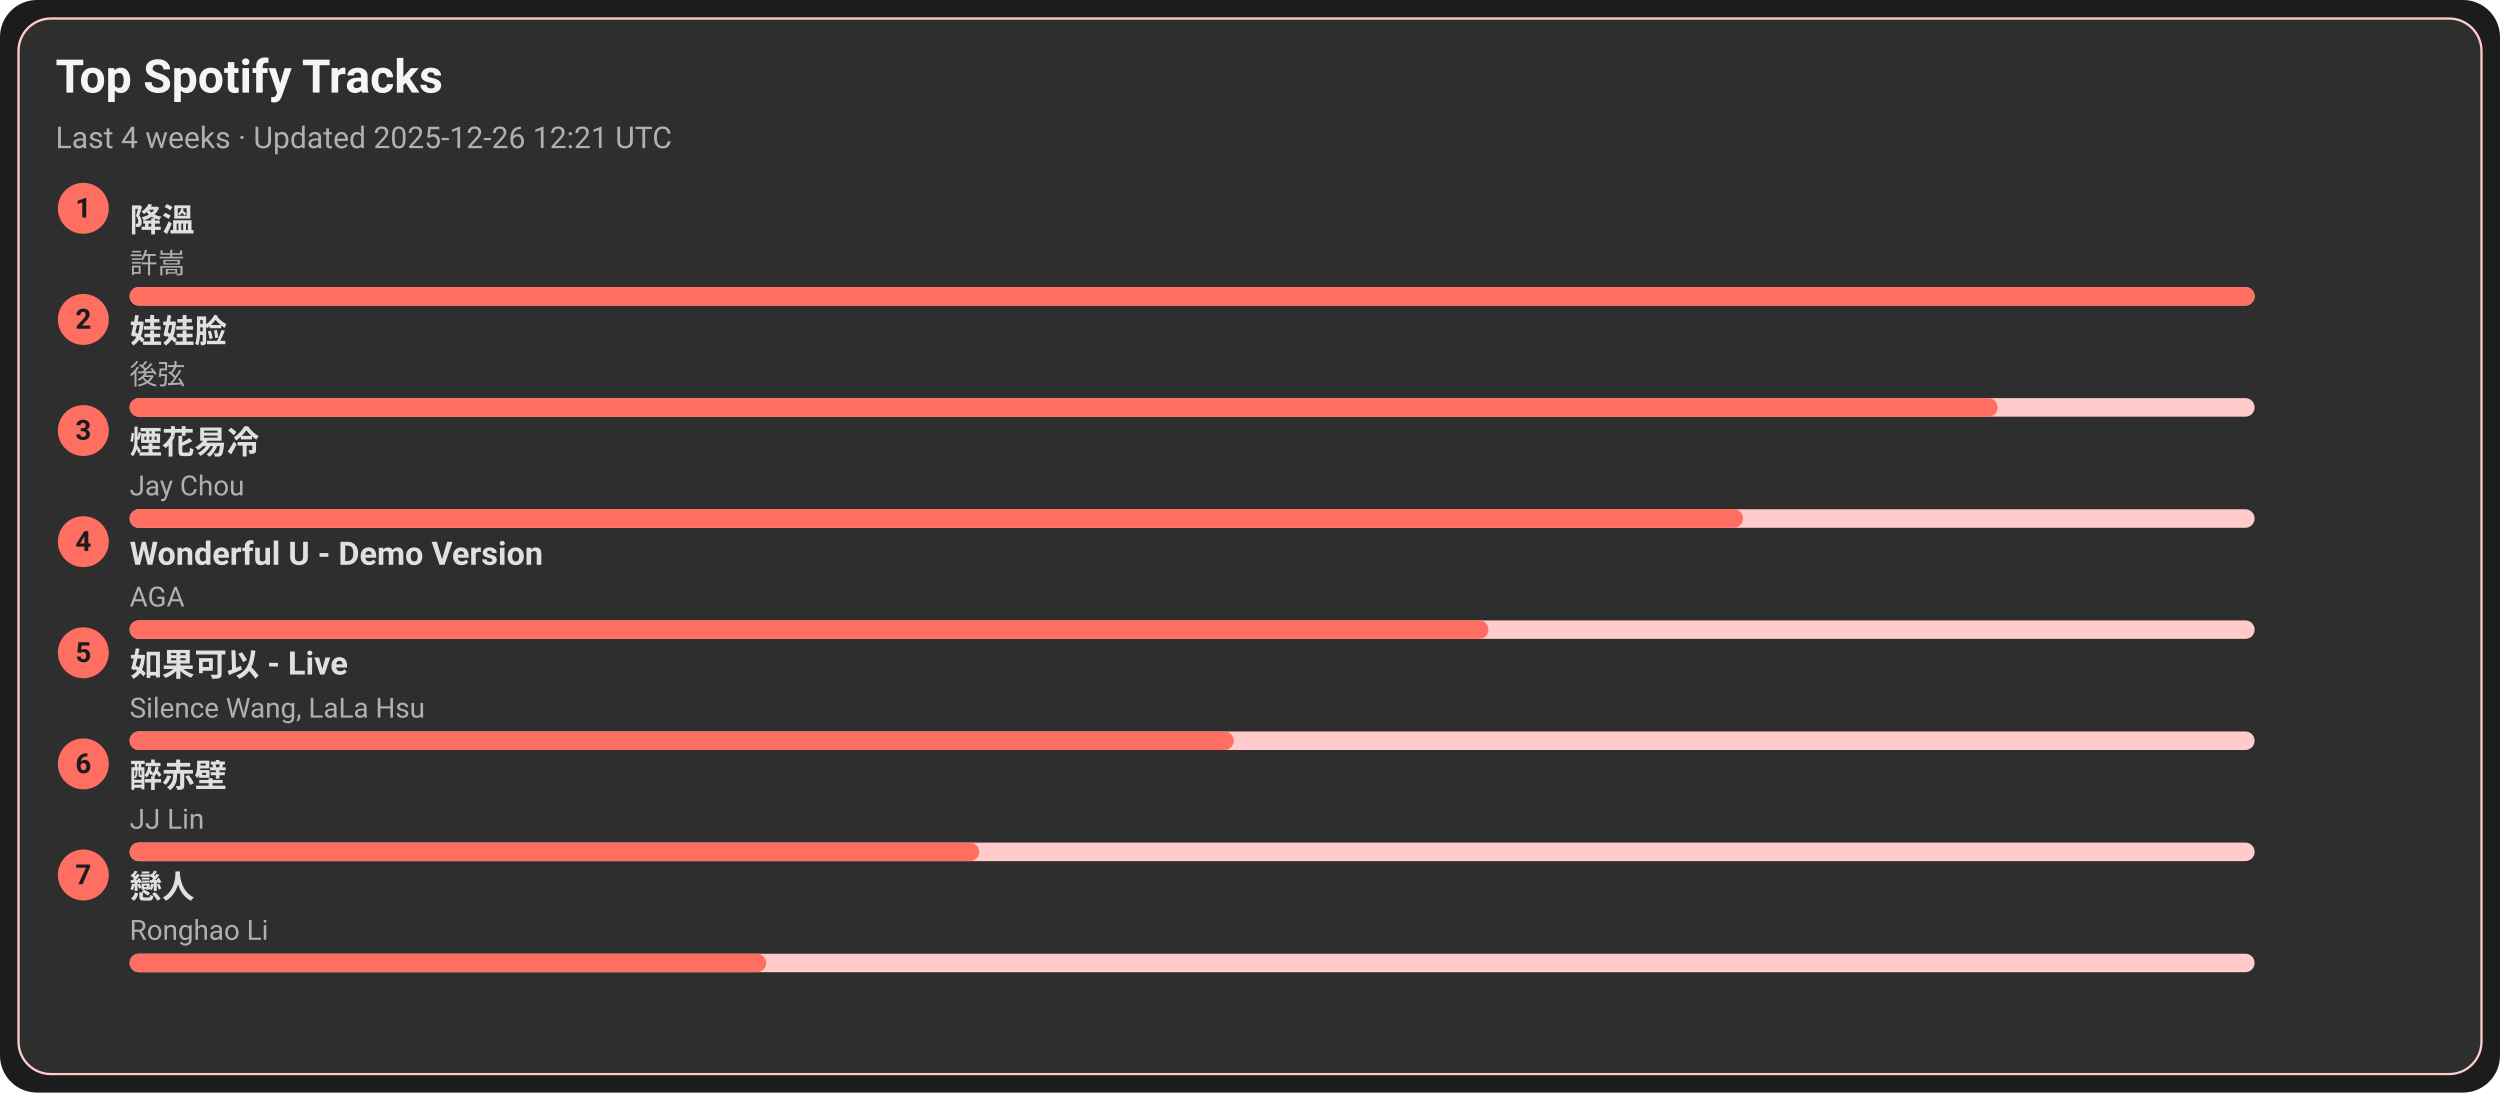
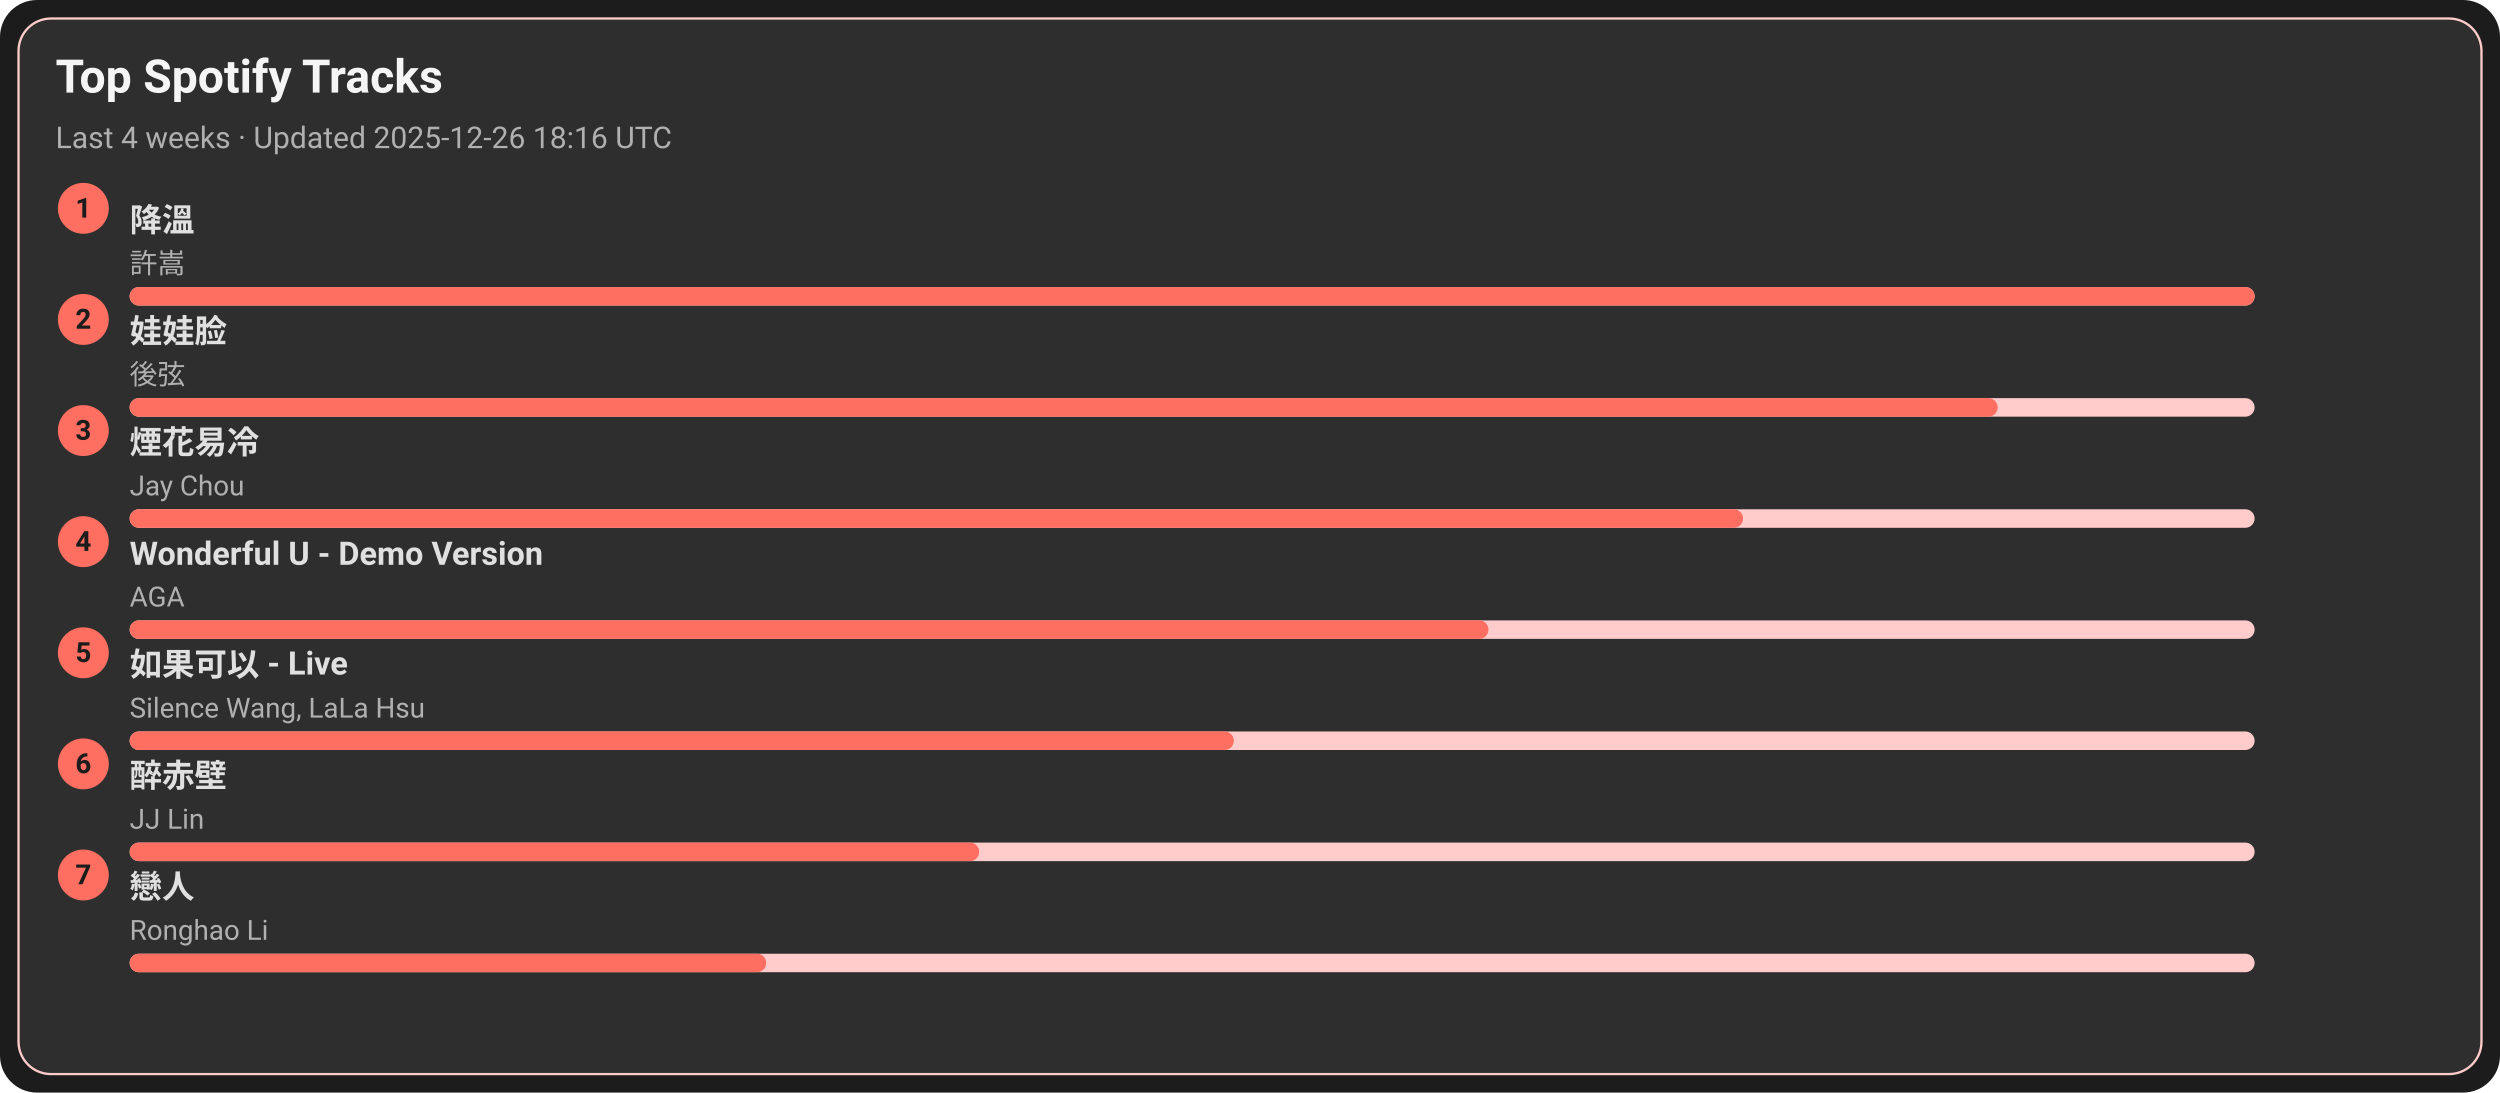
<svg xmlns="http://www.w3.org/2000/svg" width="1080" height="472" viewBox="0 0 1080 472">
  <style>text{font-family:-apple-system,BlinkMacSystemFont,Segoe UI,Roboto,Ubuntu,Helvetica Neue,Arial,Noto Sans,sans-serif}</style>
  <rect width="1080" height="472" rx="16" fill="#1c1c1c" />
  <rect x="8" y="8" width="1064" height="456" rx="14" fill="#2e2e2e" stroke="#ffcccb" />
  <text x="24" y="40" font-size="20" fill="#f5f5f5" font-weight="600">Top Spotify Tracks</text>
-   <text x="24" y="64" font-size="13" fill="#b0b0b0">Last 4 weeks · Updated 2025-12-26 12:21 UTC</text>
+   <text x="24" y="64" font-size="13" fill="#b0b0b0">Last 4 weeks · Updated 2025-12-26 18:16 UTC</text>
  <circle cx="36" cy="90" r="11" fill="#ff6f61" />
  <text x="36" y="94" text-anchor="middle" font-size="12" fill="#1c1c1c" font-weight="700">1</text>
  <a href="https://open.spotify.com/track/2q9uhrOfyOnBa3oWR1PfYT" target="_blank" rel="noopener noreferrer">
    <text x="56" y="100" font-size="14" fill="#e0e0e0" font-weight="600">降溫</text>
  </a>
  <text x="56" y="118" font-size="12" fill="#b0b0b0">許嵩</text>
  <rect x="56" y="124" width="918" height="8" rx="4" fill="#ffcccb" />
  <rect x="56" y="124" width="918" height="8" rx="4" fill="#ff6f61" />
  <circle cx="36" cy="138" r="11" fill="#ff6f61" />
  <text x="36" y="142" text-anchor="middle" font-size="12" fill="#1c1c1c" font-weight="700">2</text>
  <a href="https://open.spotify.com/track/08ouEICweFmqfgPJnRIQkE" target="_blank" rel="noopener noreferrer">
    <text x="56" y="148" font-size="14" fill="#e0e0e0" font-weight="600">娃娃脸</text>
  </a>
  <text x="56" y="166" font-size="12" fill="#b0b0b0">後弦</text>
  <rect x="56" y="172" width="918" height="8" rx="4" fill="#ffcccb" />
  <rect x="56" y="172" width="807" height="8" rx="4" fill="#ff6f61" />
  <circle cx="36" cy="186" r="11" fill="#ff6f61" />
  <text x="36" y="190" text-anchor="middle" font-size="12" fill="#1c1c1c" font-weight="700">3</text>
  <a href="https://open.spotify.com/track/24beWW0pQCJEF3IVSpIryu" target="_blank" rel="noopener noreferrer">
    <text x="56" y="196" font-size="14" fill="#e0e0e0" font-weight="600">煙花易冷</text>
  </a>
  <text x="56" y="214" font-size="12" fill="#b0b0b0">Jay Chou</text>
  <rect x="56" y="220" width="918" height="8" rx="4" fill="#ffcccb" />
  <rect x="56" y="220" width="697" height="8" rx="4" fill="#ff6f61" />
  <circle cx="36" cy="234" r="11" fill="#ff6f61" />
  <text x="36" y="238" text-anchor="middle" font-size="12" fill="#1c1c1c" font-weight="700">4</text>
  <a href="https://open.spotify.com/track/2eSNpIOFoi1Q8wxw6CycXJ" target="_blank" rel="noopener noreferrer">
    <text x="56" y="244" font-size="14" fill="#e0e0e0" font-weight="600">Wonderful U - Demo Version</text>
  </a>
  <text x="56" y="262" font-size="12" fill="#b0b0b0">AGA</text>
  <rect x="56" y="268" width="918" height="8" rx="4" fill="#ffcccb" />
  <rect x="56" y="268" width="587" height="8" rx="4" fill="#ff6f61" />
  <circle cx="36" cy="282" r="11" fill="#ff6f61" />
  <text x="36" y="286" text-anchor="middle" font-size="12" fill="#1c1c1c" font-weight="700">5</text>
  <a href="https://open.spotify.com/track/6IF65dJzfmPcX7jwDegwoo" target="_blank" rel="noopener noreferrer">
    <text x="56" y="292" font-size="14" fill="#e0e0e0" font-weight="600">如果可以 - Live</text>
  </a>
  <text x="56" y="310" font-size="12" fill="#b0b0b0">Silence Wang, LaLa Hsu</text>
  <rect x="56" y="316" width="918" height="8" rx="4" fill="#ffcccb" />
  <rect x="56" y="316" width="477" height="8" rx="4" fill="#ff6f61" />
  <circle cx="36" cy="330" r="11" fill="#ff6f61" />
  <text x="36" y="334" text-anchor="middle" font-size="12" fill="#1c1c1c" font-weight="700">6</text>
  <a href="https://open.spotify.com/track/69lAYqbyHL1A0gctdLd9WV" target="_blank" rel="noopener noreferrer">
    <text x="56" y="340" font-size="14" fill="#e0e0e0" font-weight="600">醉赤壁</text>
  </a>
  <text x="56" y="358" font-size="12" fill="#b0b0b0">JJ Lin</text>
  <rect x="56" y="364" width="918" height="8" rx="4" fill="#ffcccb" />
  <rect x="56" y="364" width="367" height="8" rx="4" fill="#ff6f61" />
  <circle cx="36" cy="378" r="11" fill="#ff6f61" />
  <text x="36" y="382" text-anchor="middle" font-size="12" fill="#1c1c1c" font-weight="700">7</text>
  <a href="https://open.spotify.com/track/3eDz7gA410uim6ydVqqjyR" target="_blank" rel="noopener noreferrer">
    <text x="56" y="388" font-size="14" fill="#e0e0e0" font-weight="600">戀人</text>
  </a>
  <text x="56" y="406" font-size="12" fill="#b0b0b0">Ronghao Li</text>
  <rect x="56" y="412" width="918" height="8" rx="4" fill="#ffcccb" />
  <rect x="56" y="412" width="275" height="8" rx="4" fill="#ff6f61" />
</svg>
